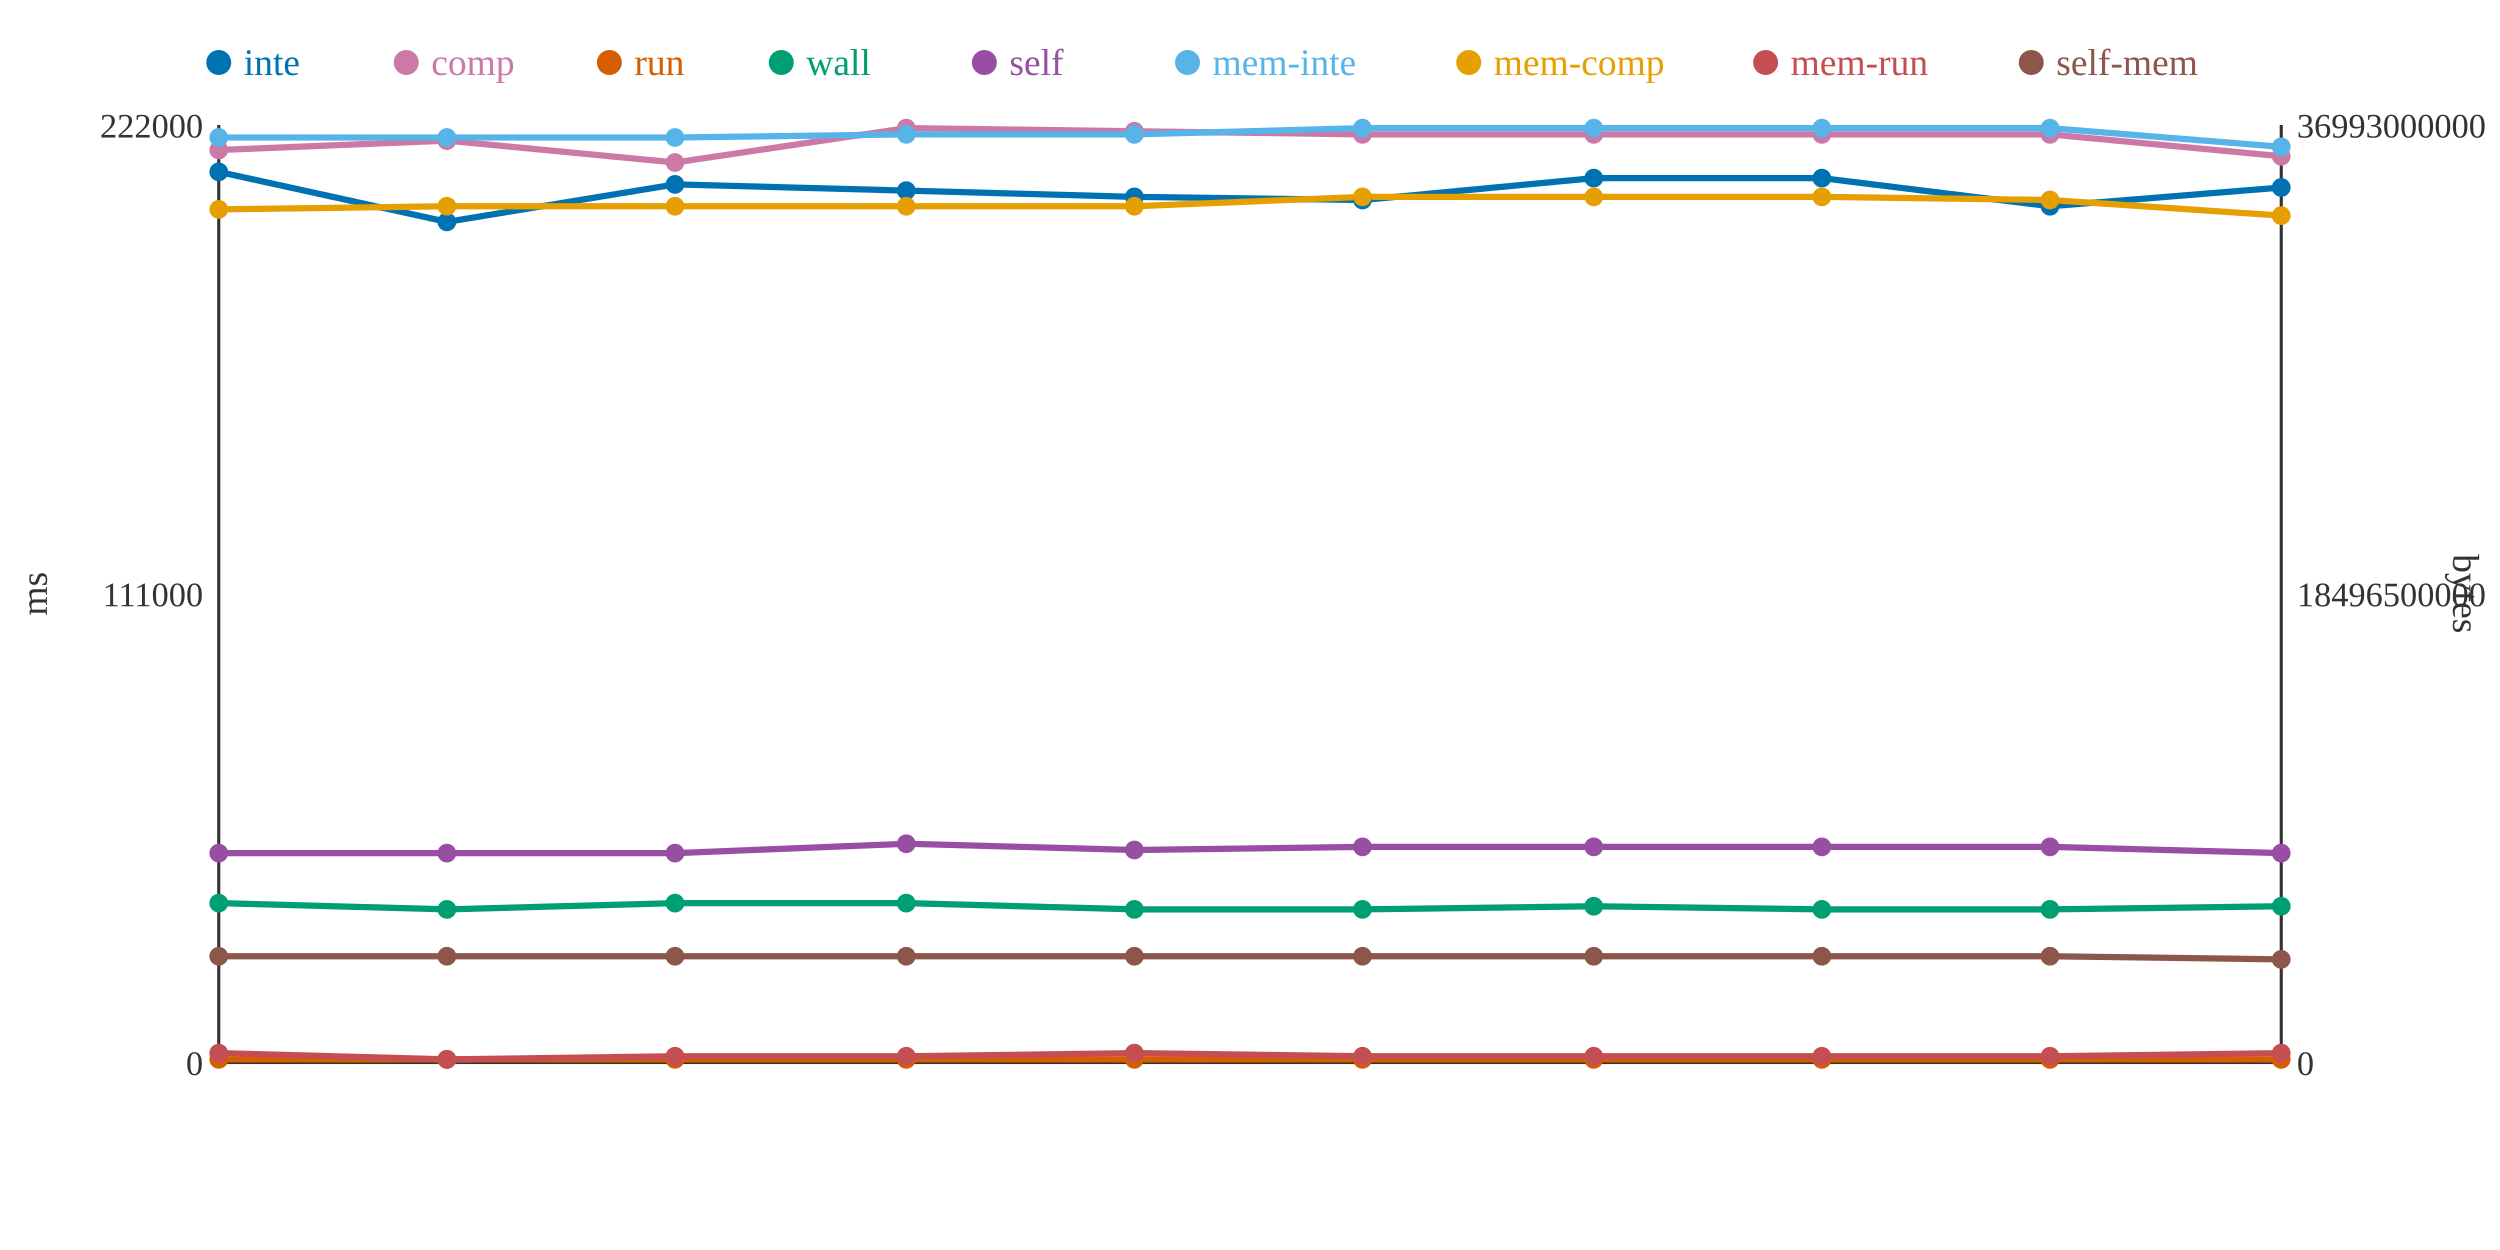
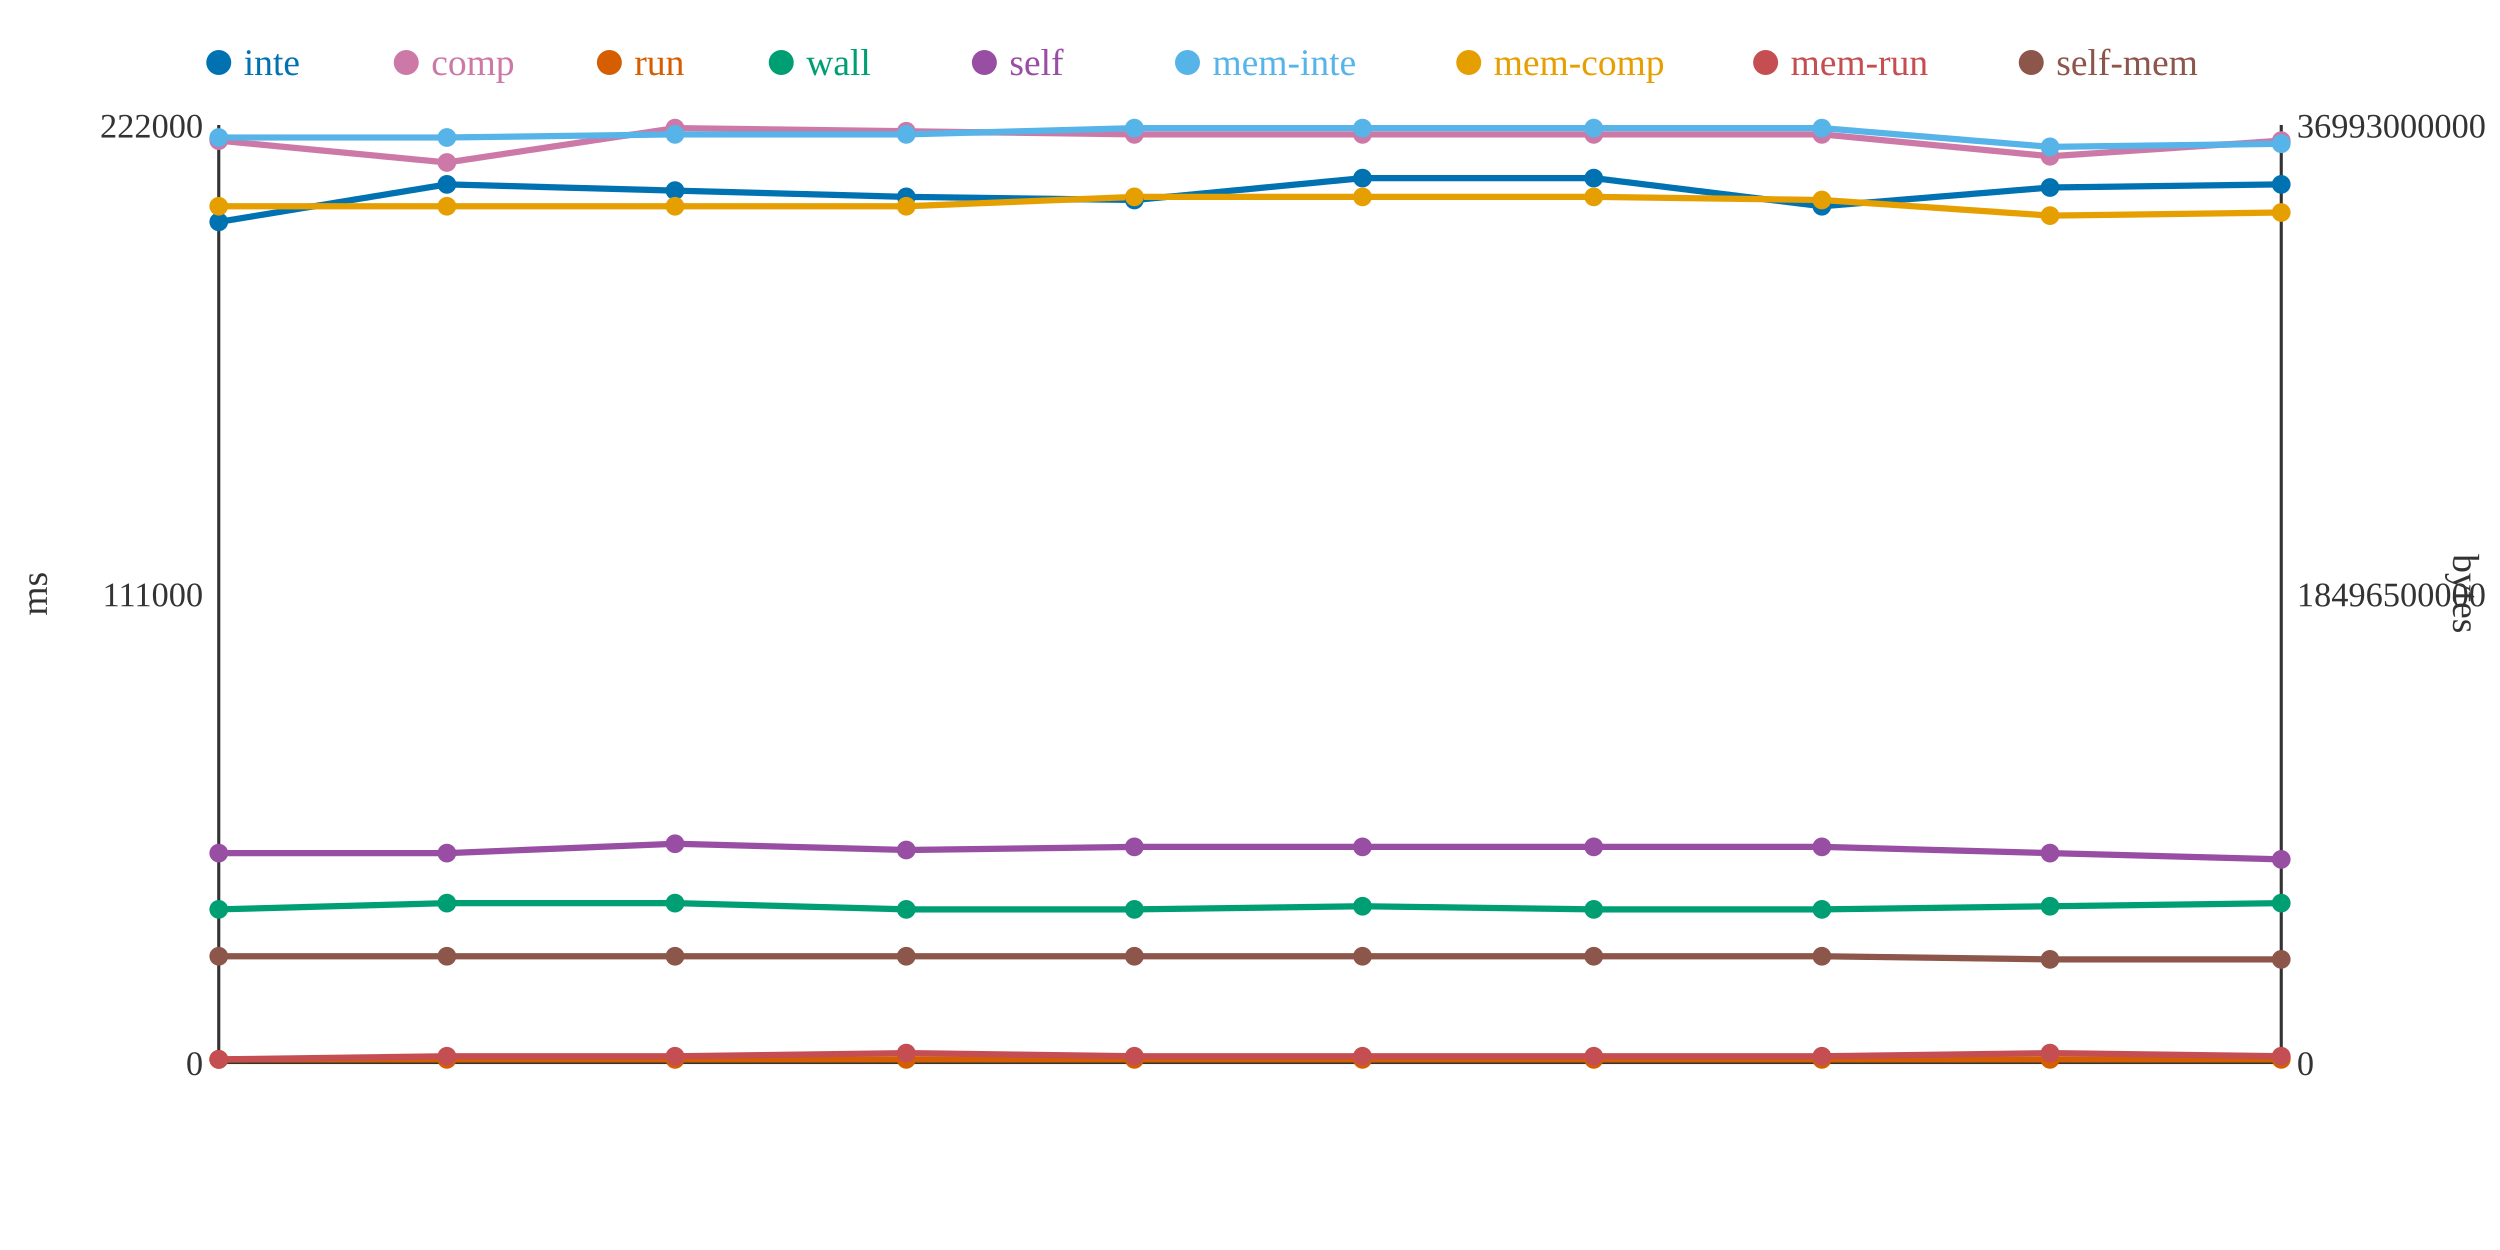
<svg xmlns="http://www.w3.org/2000/svg" width="800" height="400">
  <rect width="800" height="400" fill="white" />
  <line x1="70" y1="40" x2="70" y2="340" stroke="#333" stroke-width="1" />
  <line x1="70" y1="340" x2="730" y2="340" stroke="#333" stroke-width="1" />
  <line x1="730" y1="40" x2="730" y2="340" stroke="#333" stroke-width="1" />
  <text x="65" y="344" text-anchor="end" font-size="11" fill="#333">0</text>
  <text x="65" y="194" text-anchor="end" font-size="11" fill="#333">111000</text>
  <text x="65" y="44" text-anchor="end" font-size="11" fill="#333">222000</text>
  <text x="15" y="190" text-anchor="middle" font-size="12" fill="#333" transform="rotate(-90 15 190)">ms</text>
  <text x="735" y="344" text-anchor="start" font-size="11" fill="#333">0</text>
  <text x="735" y="194" text-anchor="start" font-size="11" fill="#333">18496500000</text>
  <text x="735" y="44" text-anchor="start" font-size="11" fill="#333">36993000000</text>
  <text x="785" y="190" text-anchor="middle" font-size="12" fill="#333" transform="rotate(90 785 190)">bytes</text>
-   <polyline points="70,55 143,71 216,59 290,61 363,63 436,64 510,57 583,57 656,66 730,60" fill="none" stroke="#0072B2" stroke-width="2" />
-   <polyline points="70,48 143,45 216,52 290,41 363,42 436,43 510,43 583,43 656,43 730,50" fill="none" stroke="#CC79A7" stroke-width="2" />
+   <polyline points="70,71 143,59 216,61 290,63 363,64 436,57 510,57 583,66 656,60 730,59" fill="none" stroke="#0072B2" stroke-width="2" />
+   <polyline points="70,45 143,52 216,41 290,42 363,43 436,43 510,43 583,43 656,50 730,45" fill="none" stroke="#CC79A7" stroke-width="2" />
  <polyline points="70,339 143,339 216,339 290,339 363,339 436,339 510,339 583,339 656,339 730,339" fill="none" stroke="#D55E00" stroke-width="2" />
-   <polyline points="70,289 143,291 216,289 290,289 363,291 436,291 510,290 583,291 656,291 730,290" fill="none" stroke="#009E73" stroke-width="2" />
-   <polyline points="70,273 143,273 216,273 290,270 363,272 436,271 510,271 583,271 656,271 730,273" fill="none" stroke="#984EA3" stroke-width="2" />
-   <polyline points="70,44 143,44 216,44 290,43 363,43 436,41 510,41 583,41 656,41 730,47" fill="none" stroke="#56B4E9" stroke-width="2" />
-   <polyline points="70,67 143,66 216,66 290,66 363,66 436,63 510,63 583,63 656,64 730,69" fill="none" stroke="#E69F00" stroke-width="2" />
-   <polyline points="70,337 143,339 216,338 290,338 363,337 436,338 510,338 583,338 656,338 730,337" fill="none" stroke="#C44E52" stroke-width="2" />
-   <polyline points="70,306 143,306 216,306 290,306 363,306 436,306 510,306 583,306 656,306 730,307" fill="none" stroke="#8C564B" stroke-width="2" />
-   <circle cx="70" cy="55" r="3" fill="#0072B2" />
-   <circle cx="70" cy="48" r="3" fill="#CC79A7" />
+   <polyline points="70,291 143,289 216,289 290,291 363,291 436,290 510,291 583,291 656,290 730,289" fill="none" stroke="#009E73" stroke-width="2" />
+   <polyline points="70,273 143,273 216,270 290,272 363,271 436,271 510,271 583,271 656,273 730,275" fill="none" stroke="#984EA3" stroke-width="2" />
+   <polyline points="70,44 143,44 216,43 290,43 363,41 436,41 510,41 583,41 656,47 730,46" fill="none" stroke="#56B4E9" stroke-width="2" />
+   <polyline points="70,66 143,66 216,66 290,66 363,63 436,63 510,63 583,64 656,69 730,68" fill="none" stroke="#E69F00" stroke-width="2" />
+   <polyline points="70,339 143,338 216,338 290,337 363,338 436,338 510,338 583,338 656,337 730,338" fill="none" stroke="#C44E52" stroke-width="2" />
+   <polyline points="70,306 143,306 216,306 290,306 363,306 436,306 510,306 583,306 656,307 730,307" fill="none" stroke="#8C564B" stroke-width="2" />
+   <circle cx="70" cy="71" r="3" fill="#0072B2" />
+   <circle cx="70" cy="45" r="3" fill="#CC79A7" />
  <circle cx="70" cy="339" r="3" fill="#D55E00" />
-   <circle cx="70" cy="289" r="3" fill="#009E73" />
+   <circle cx="70" cy="291" r="3" fill="#009E73" />
  <circle cx="70" cy="273" r="3" fill="#984EA3" />
  <circle cx="70" cy="44" r="3" fill="#56B4E9" />
-   <circle cx="70" cy="67" r="3" fill="#E69F00" />
-   <circle cx="70" cy="337" r="3" fill="#C44E52" />
+   <circle cx="70" cy="66" r="3" fill="#E69F00" />
+   <circle cx="70" cy="339" r="3" fill="#C44E52" />
  <circle cx="70" cy="306" r="3" fill="#8C564B" />
-   <circle cx="143" cy="71" r="3" fill="#0072B2" />
-   <circle cx="143" cy="45" r="3" fill="#CC79A7" />
+   <circle cx="143" cy="59" r="3" fill="#0072B2" />
+   <circle cx="143" cy="52" r="3" fill="#CC79A7" />
  <circle cx="143" cy="339" r="3" fill="#D55E00" />
-   <circle cx="143" cy="291" r="3" fill="#009E73" />
+   <circle cx="143" cy="289" r="3" fill="#009E73" />
  <circle cx="143" cy="273" r="3" fill="#984EA3" />
  <circle cx="143" cy="44" r="3" fill="#56B4E9" />
  <circle cx="143" cy="66" r="3" fill="#E69F00" />
-   <circle cx="143" cy="339" r="3" fill="#C44E52" />
+   <circle cx="143" cy="338" r="3" fill="#C44E52" />
  <circle cx="143" cy="306" r="3" fill="#8C564B" />
-   <circle cx="216" cy="59" r="3" fill="#0072B2" />
-   <circle cx="216" cy="52" r="3" fill="#CC79A7" />
+   <circle cx="216" cy="61" r="3" fill="#0072B2" />
+   <circle cx="216" cy="41" r="3" fill="#CC79A7" />
  <circle cx="216" cy="339" r="3" fill="#D55E00" />
  <circle cx="216" cy="289" r="3" fill="#009E73" />
-   <circle cx="216" cy="273" r="3" fill="#984EA3" />
-   <circle cx="216" cy="44" r="3" fill="#56B4E9" />
+   <circle cx="216" cy="270" r="3" fill="#984EA3" />
+   <circle cx="216" cy="43" r="3" fill="#56B4E9" />
  <circle cx="216" cy="66" r="3" fill="#E69F00" />
  <circle cx="216" cy="338" r="3" fill="#C44E52" />
  <circle cx="216" cy="306" r="3" fill="#8C564B" />
-   <circle cx="290" cy="61" r="3" fill="#0072B2" />
-   <circle cx="290" cy="41" r="3" fill="#CC79A7" />
+   <circle cx="290" cy="63" r="3" fill="#0072B2" />
+   <circle cx="290" cy="42" r="3" fill="#CC79A7" />
  <circle cx="290" cy="339" r="3" fill="#D55E00" />
-   <circle cx="290" cy="289" r="3" fill="#009E73" />
-   <circle cx="290" cy="270" r="3" fill="#984EA3" />
+   <circle cx="290" cy="291" r="3" fill="#009E73" />
+   <circle cx="290" cy="272" r="3" fill="#984EA3" />
  <circle cx="290" cy="43" r="3" fill="#56B4E9" />
  <circle cx="290" cy="66" r="3" fill="#E69F00" />
-   <circle cx="290" cy="338" r="3" fill="#C44E52" />
+   <circle cx="290" cy="337" r="3" fill="#C44E52" />
  <circle cx="290" cy="306" r="3" fill="#8C564B" />
-   <circle cx="363" cy="63" r="3" fill="#0072B2" />
-   <circle cx="363" cy="42" r="3" fill="#CC79A7" />
+   <circle cx="363" cy="64" r="3" fill="#0072B2" />
+   <circle cx="363" cy="43" r="3" fill="#CC79A7" />
  <circle cx="363" cy="339" r="3" fill="#D55E00" />
  <circle cx="363" cy="291" r="3" fill="#009E73" />
-   <circle cx="363" cy="272" r="3" fill="#984EA3" />
-   <circle cx="363" cy="43" r="3" fill="#56B4E9" />
-   <circle cx="363" cy="66" r="3" fill="#E69F00" />
-   <circle cx="363" cy="337" r="3" fill="#C44E52" />
+   <circle cx="363" cy="271" r="3" fill="#984EA3" />
+   <circle cx="363" cy="41" r="3" fill="#56B4E9" />
+   <circle cx="363" cy="63" r="3" fill="#E69F00" />
+   <circle cx="363" cy="338" r="3" fill="#C44E52" />
  <circle cx="363" cy="306" r="3" fill="#8C564B" />
-   <circle cx="436" cy="64" r="3" fill="#0072B2" />
+   <circle cx="436" cy="57" r="3" fill="#0072B2" />
  <circle cx="436" cy="43" r="3" fill="#CC79A7" />
  <circle cx="436" cy="339" r="3" fill="#D55E00" />
-   <circle cx="436" cy="291" r="3" fill="#009E73" />
+   <circle cx="436" cy="290" r="3" fill="#009E73" />
  <circle cx="436" cy="271" r="3" fill="#984EA3" />
  <circle cx="436" cy="41" r="3" fill="#56B4E9" />
  <circle cx="436" cy="63" r="3" fill="#E69F00" />
  <circle cx="436" cy="338" r="3" fill="#C44E52" />
  <circle cx="436" cy="306" r="3" fill="#8C564B" />
  <circle cx="510" cy="57" r="3" fill="#0072B2" />
  <circle cx="510" cy="43" r="3" fill="#CC79A7" />
  <circle cx="510" cy="339" r="3" fill="#D55E00" />
-   <circle cx="510" cy="290" r="3" fill="#009E73" />
+   <circle cx="510" cy="291" r="3" fill="#009E73" />
  <circle cx="510" cy="271" r="3" fill="#984EA3" />
  <circle cx="510" cy="41" r="3" fill="#56B4E9" />
  <circle cx="510" cy="63" r="3" fill="#E69F00" />
  <circle cx="510" cy="338" r="3" fill="#C44E52" />
  <circle cx="510" cy="306" r="3" fill="#8C564B" />
-   <circle cx="583" cy="57" r="3" fill="#0072B2" />
+   <circle cx="583" cy="66" r="3" fill="#0072B2" />
  <circle cx="583" cy="43" r="3" fill="#CC79A7" />
  <circle cx="583" cy="339" r="3" fill="#D55E00" />
  <circle cx="583" cy="291" r="3" fill="#009E73" />
  <circle cx="583" cy="271" r="3" fill="#984EA3" />
  <circle cx="583" cy="41" r="3" fill="#56B4E9" />
-   <circle cx="583" cy="63" r="3" fill="#E69F00" />
+   <circle cx="583" cy="64" r="3" fill="#E69F00" />
  <circle cx="583" cy="338" r="3" fill="#C44E52" />
  <circle cx="583" cy="306" r="3" fill="#8C564B" />
-   <circle cx="656" cy="66" r="3" fill="#0072B2" />
-   <circle cx="656" cy="43" r="3" fill="#CC79A7" />
+   <circle cx="656" cy="60" r="3" fill="#0072B2" />
+   <circle cx="656" cy="50" r="3" fill="#CC79A7" />
  <circle cx="656" cy="339" r="3" fill="#D55E00" />
-   <circle cx="656" cy="291" r="3" fill="#009E73" />
-   <circle cx="656" cy="271" r="3" fill="#984EA3" />
-   <circle cx="656" cy="41" r="3" fill="#56B4E9" />
-   <circle cx="656" cy="64" r="3" fill="#E69F00" />
-   <circle cx="656" cy="338" r="3" fill="#C44E52" />
-   <circle cx="656" cy="306" r="3" fill="#8C564B" />
-   <circle cx="730" cy="60" r="3" fill="#0072B2" />
-   <circle cx="730" cy="50" r="3" fill="#CC79A7" />
+   <circle cx="656" cy="290" r="3" fill="#009E73" />
+   <circle cx="656" cy="273" r="3" fill="#984EA3" />
+   <circle cx="656" cy="47" r="3" fill="#56B4E9" />
+   <circle cx="656" cy="69" r="3" fill="#E69F00" />
+   <circle cx="656" cy="337" r="3" fill="#C44E52" />
+   <circle cx="656" cy="307" r="3" fill="#8C564B" />
+   <circle cx="730" cy="59" r="3" fill="#0072B2" />
+   <circle cx="730" cy="45" r="3" fill="#CC79A7" />
  <circle cx="730" cy="339" r="3" fill="#D55E00" />
-   <circle cx="730" cy="290" r="3" fill="#009E73" />
-   <circle cx="730" cy="273" r="3" fill="#984EA3" />
-   <circle cx="730" cy="47" r="3" fill="#56B4E9" />
-   <circle cx="730" cy="69" r="3" fill="#E69F00" />
-   <circle cx="730" cy="337" r="3" fill="#C44E52" />
+   <circle cx="730" cy="289" r="3" fill="#009E73" />
+   <circle cx="730" cy="275" r="3" fill="#984EA3" />
+   <circle cx="730" cy="46" r="3" fill="#56B4E9" />
+   <circle cx="730" cy="68" r="3" fill="#E69F00" />
+   <circle cx="730" cy="338" r="3" fill="#C44E52" />
  <circle cx="730" cy="307" r="3" fill="#8C564B" />
  <circle cx="70" cy="20" r="4" fill="#0072B2" />
  <text x="78" y="24" text-anchor="start" font-size="12" fill="#0072B2">inte</text>
  <circle cx="130" cy="20" r="4" fill="#CC79A7" />
  <text x="138" y="24" text-anchor="start" font-size="12" fill="#CC79A7">comp</text>
  <circle cx="195" cy="20" r="4" fill="#D55E00" />
  <text x="203" y="24" text-anchor="start" font-size="12" fill="#D55E00">run</text>
  <circle cx="250" cy="20" r="4" fill="#009E73" />
  <text x="258" y="24" text-anchor="start" font-size="12" fill="#009E73">wall</text>
  <circle cx="315" cy="20" r="4" fill="#984EA3" />
  <text x="323" y="24" text-anchor="start" font-size="12" fill="#984EA3">self</text>
  <circle cx="380" cy="20" r="4" fill="#56B4E9" />
  <text x="388" y="24" text-anchor="start" font-size="12" fill="#56B4E9">mem-inte</text>
  <circle cx="470" cy="20" r="4" fill="#E69F00" />
  <text x="478" y="24" text-anchor="start" font-size="12" fill="#E69F00">mem-comp</text>
  <circle cx="565" cy="20" r="4" fill="#C44E52" />
  <text x="573" y="24" text-anchor="start" font-size="12" fill="#C44E52">mem-run</text>
  <circle cx="650" cy="20" r="4" fill="#8C564B" />
  <text x="658" y="24" text-anchor="start" font-size="12" fill="#8C564B">self-mem</text>
</svg>
